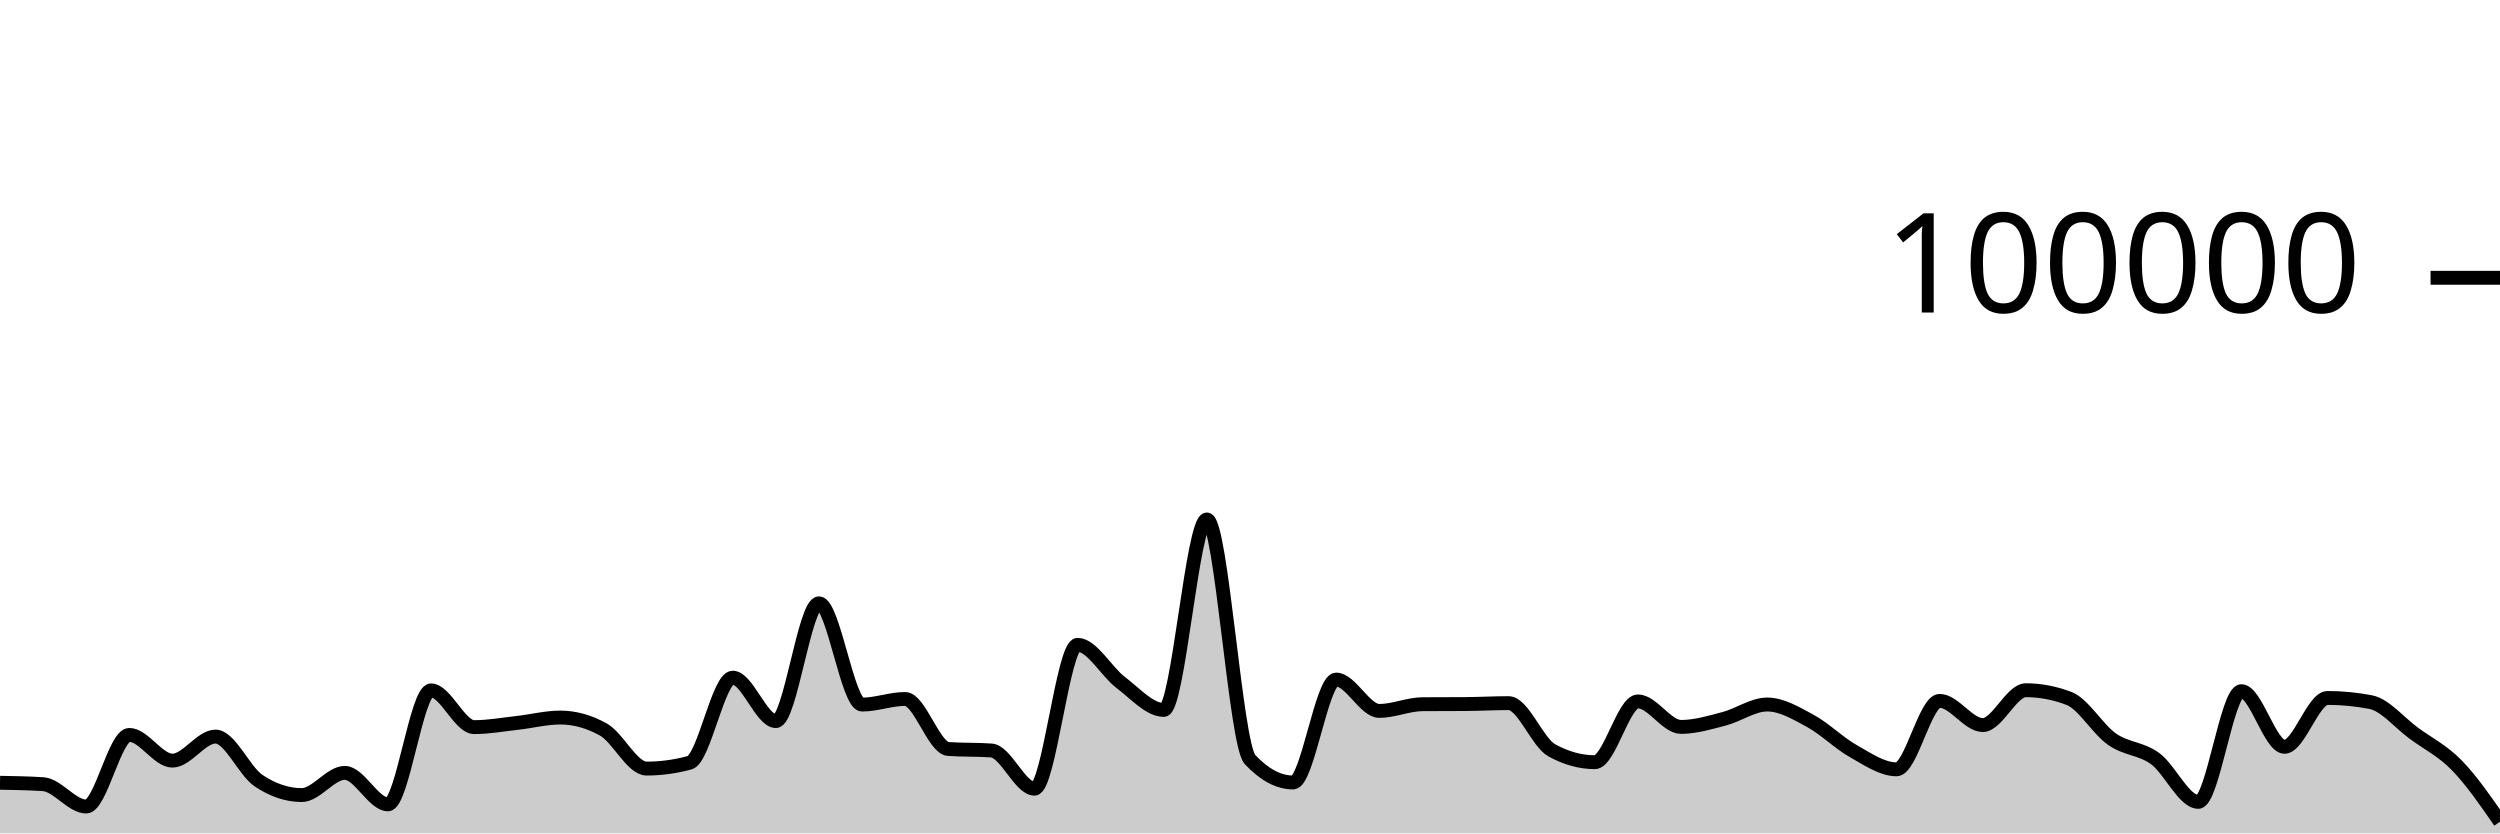
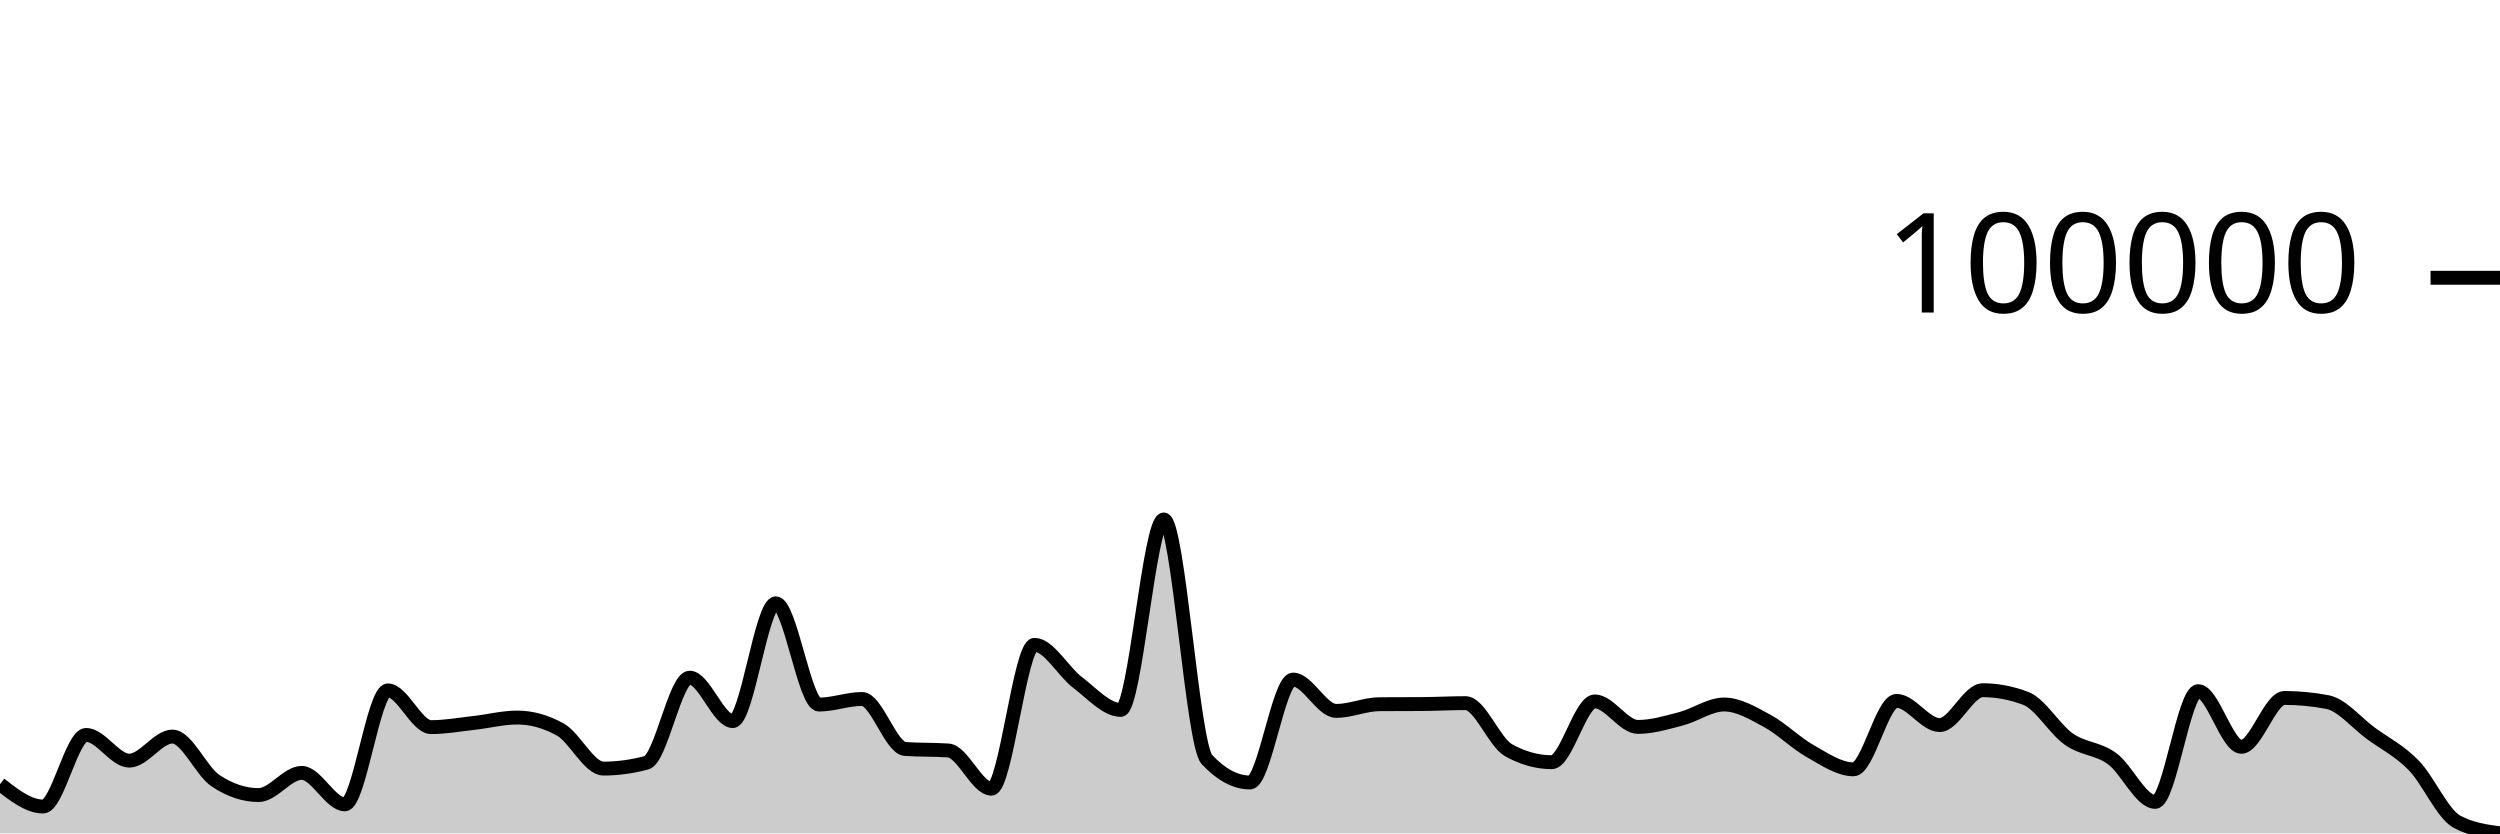
<svg xmlns="http://www.w3.org/2000/svg" viewBox="0 0 180 60">
  <g transform="translate(0,20)">
-     <path class="area" fill="rgba(0, 0, 0, 0.2)" d="M0,36.36C1.034,36.377,2.069,36.394,3.103,36.461C4.138,36.528,5.172,38.07,6.207,38.07C7.241,38.07,8.276,32.914,9.31,32.914C10.345,32.914,11.379,34.766,12.414,34.766C13.448,34.766,14.483,33.033,15.517,33.033C16.552,33.033,17.586,35.519,18.621,36.21C19.655,36.9,20.69,37.245,21.724,37.245C22.759,37.245,23.793,35.647,24.828,35.647C25.862,35.647,26.897,37.913,27.931,37.913C28.966,37.913,30,29.709,31.034,29.709C32.069,29.709,33.103,32.353,34.138,32.353C35.172,32.353,36.207,32.164,37.241,32.049C38.276,31.934,39.31,31.663,40.345,31.663C41.379,31.663,42.414,31.951,43.448,32.528C44.483,33.104,45.517,35.338,46.552,35.338C47.586,35.338,48.621,35.197,49.655,34.916C50.69,34.634,51.724,28.792,52.759,28.792C53.793,28.792,54.828,31.918,55.862,31.918C56.897,31.918,57.931,23.44,58.966,23.44C60,23.44,61.034,30.73,62.069,30.73C63.103,30.73,64.138,30.326,65.172,30.326C66.207,30.326,67.241,33.858,68.276,33.928C69.31,33.998,70.345,33.963,71.379,34.034C72.414,34.104,73.448,36.785,74.483,36.785C75.517,36.785,76.552,26.428,77.586,26.428C78.621,26.428,79.655,28.356,80.69,29.137C81.724,29.918,82.759,31.114,83.793,31.114C84.828,31.114,85.862,17.403,86.897,17.403C87.931,17.403,88.966,33.585,90,34.686C91.034,35.787,92.069,36.338,93.103,36.338C94.138,36.338,95.172,28.929,96.207,28.929C97.241,28.929,98.276,31.186,99.31,31.186C100.345,31.186,101.379,30.711,102.414,30.703C103.448,30.695,104.483,30.699,105.517,30.692C106.552,30.684,107.586,30.626,108.621,30.626C109.655,30.626,110.69,33.447,111.724,34.02C112.759,34.592,113.793,34.878,114.828,34.878C115.862,34.878,116.897,30.502,117.931,30.502C118.966,30.502,120,32.338,121.034,32.338C122.069,32.338,123.103,32.022,124.138,31.753C125.172,31.484,126.207,30.724,127.241,30.724C128.276,30.724,129.31,31.345,130.345,31.905C131.379,32.466,132.414,33.505,133.448,34.086C134.483,34.667,135.517,35.391,136.552,35.391C137.586,35.391,138.621,30.463,139.655,30.463C140.69,30.463,141.724,32.205,142.759,32.205C143.793,32.205,144.828,29.696,145.862,29.696C146.897,29.696,147.931,29.893,148.966,30.286C150,30.68,151.034,32.502,152.069,33.224C153.103,33.947,154.138,33.868,155.172,34.62C156.207,35.371,157.241,37.734,158.276,37.734C159.31,37.734,160.345,29.765,161.379,29.765C162.414,29.765,163.448,33.77,164.483,33.77C165.517,33.77,166.552,30.253,167.586,30.253C168.621,30.253,169.655,30.353,170.69,30.552C171.724,30.751,172.759,32.031,173.793,32.791C174.828,33.55,175.862,34.048,176.897,35.11C177.931,36.171,178.966,37.667,180,39.162L180,40C178.966,40,177.931,40,176.897,40C175.862,40,174.828,40,173.793,40C172.759,40,171.724,40,170.69,40C169.655,40,168.621,40,167.586,40C166.552,40,165.517,40,164.483,40C163.448,40,162.414,40,161.379,40C160.345,40,159.31,40,158.276,40C157.241,40,156.207,40,155.172,40C154.138,40,153.103,40,152.069,40C151.034,40,150,40,148.966,40C147.931,40,146.897,40,145.862,40C144.828,40,143.793,40,142.759,40C141.724,40,140.69,40,139.655,40C138.621,40,137.586,40,136.552,40C135.517,40,134.483,40,133.448,40C132.414,40,131.379,40,130.345,40C129.31,40,128.276,40,127.241,40C126.207,40,125.172,40,124.138,40C123.103,40,122.069,40,121.034,40C120,40,118.966,40,117.931,40C116.897,40,115.862,40,114.828,40C113.793,40,112.759,40,111.724,40C110.69,40,109.655,40,108.621,40C107.586,40,106.552,40,105.517,40C104.483,40,103.448,40,102.414,40C101.379,40,100.345,40,99.31,40C98.276,40,97.241,40,96.207,40C95.172,40,94.138,40,93.103,40C92.069,40,91.034,40,90,40C88.966,40,87.931,40,86.897,40C85.862,40,84.828,40,83.793,40C82.759,40,81.724,40,80.69,40C79.655,40,78.621,40,77.586,40C76.552,40,75.517,40,74.483,40C73.448,40,72.414,40,71.379,40C70.345,40,69.31,40,68.276,40C67.241,40,66.207,40,65.172,40C64.138,40,63.103,40,62.069,40C61.034,40,60,40,58.966,40C57.931,40,56.897,40,55.862,40C54.828,40,53.793,40,52.759,40C51.724,40,50.69,40,49.655,40C48.621,40,47.586,40,46.552,40C45.517,40,44.483,40,43.448,40C42.414,40,41.379,40,40.345,40C39.31,40,38.276,40,37.241,40C36.207,40,35.172,40,34.138,40C33.103,40,32.069,40,31.034,40C30,40,28.966,40,27.931,40C26.897,40,25.862,40,24.828,40C23.793,40,22.759,40,21.724,40C20.69,40,19.655,40,18.621,40C17.586,40,16.552,40,15.517,40C14.483,40,13.448,40,12.414,40C11.379,40,10.345,40,9.31,40C8.276,40,7.241,40,6.207,40C5.172,40,4.138,40,3.103,40C2.069,40,1.034,40,0,40Z" />
-     <path class="line" stroke="black" fill="none" d="M0,36.36C1.034,36.377,2.069,36.394,3.103,36.461C4.138,36.528,5.172,38.07,6.207,38.07C7.241,38.07,8.276,32.914,9.31,32.914C10.345,32.914,11.379,34.766,12.414,34.766C13.448,34.766,14.483,33.033,15.517,33.033C16.552,33.033,17.586,35.519,18.621,36.21C19.655,36.9,20.69,37.245,21.724,37.245C22.759,37.245,23.793,35.647,24.828,35.647C25.862,35.647,26.897,37.913,27.931,37.913C28.966,37.913,30,29.709,31.034,29.709C32.069,29.709,33.103,32.353,34.138,32.353C35.172,32.353,36.207,32.164,37.241,32.049C38.276,31.934,39.31,31.663,40.345,31.663C41.379,31.663,42.414,31.951,43.448,32.528C44.483,33.104,45.517,35.338,46.552,35.338C47.586,35.338,48.621,35.197,49.655,34.916C50.69,34.634,51.724,28.792,52.759,28.792C53.793,28.792,54.828,31.918,55.862,31.918C56.897,31.918,57.931,23.44,58.966,23.44C60,23.44,61.034,30.73,62.069,30.73C63.103,30.73,64.138,30.326,65.172,30.326C66.207,30.326,67.241,33.858,68.276,33.928C69.31,33.998,70.345,33.963,71.379,34.034C72.414,34.104,73.448,36.785,74.483,36.785C75.517,36.785,76.552,26.428,77.586,26.428C78.621,26.428,79.655,28.356,80.69,29.137C81.724,29.918,82.759,31.114,83.793,31.114C84.828,31.114,85.862,17.403,86.897,17.403C87.931,17.403,88.966,33.585,90,34.686C91.034,35.787,92.069,36.338,93.103,36.338C94.138,36.338,95.172,28.929,96.207,28.929C97.241,28.929,98.276,31.186,99.31,31.186C100.345,31.186,101.379,30.711,102.414,30.703C103.448,30.695,104.483,30.699,105.517,30.692C106.552,30.684,107.586,30.626,108.621,30.626C109.655,30.626,110.69,33.447,111.724,34.02C112.759,34.592,113.793,34.878,114.828,34.878C115.862,34.878,116.897,30.502,117.931,30.502C118.966,30.502,120,32.338,121.034,32.338C122.069,32.338,123.103,32.022,124.138,31.753C125.172,31.484,126.207,30.724,127.241,30.724C128.276,30.724,129.31,31.345,130.345,31.905C131.379,32.466,132.414,33.505,133.448,34.086C134.483,34.667,135.517,35.391,136.552,35.391C137.586,35.391,138.621,30.463,139.655,30.463C140.69,30.463,141.724,32.205,142.759,32.205C143.793,32.205,144.828,29.696,145.862,29.696C146.897,29.696,147.931,29.893,148.966,30.286C150,30.68,151.034,32.502,152.069,33.224C153.103,33.947,154.138,33.868,155.172,34.62C156.207,35.371,157.241,37.734,158.276,37.734C159.31,37.734,160.345,29.765,161.379,29.765C162.414,29.765,163.448,33.77,164.483,33.77C165.517,33.77,166.552,30.253,167.586,30.253C168.621,30.253,169.655,30.353,170.69,30.552C171.724,30.751,172.759,32.031,173.793,32.791C174.828,33.55,175.862,34.048,176.897,35.11C177.931,36.171,178.966,37.667,180,39.162" />
+     <path class="area" fill="rgba(0, 0, 0, 0.2)" d="M0,36.461C1.034,37.266,2.069,38.07,3.103,38.07C4.138,38.07,5.172,32.914,6.207,32.914C7.241,32.914,8.276,34.766,9.31,34.766C10.345,34.766,11.379,33.033,12.414,33.033C13.448,33.033,14.483,35.519,15.517,36.21C16.552,36.9,17.586,37.245,18.621,37.245C19.655,37.245,20.69,35.647,21.724,35.647C22.759,35.647,23.793,37.913,24.828,37.913C25.862,37.913,26.897,29.709,27.931,29.709C28.966,29.709,30,32.353,31.034,32.353C32.069,32.353,33.103,32.164,34.138,32.049C35.172,31.934,36.207,31.663,37.241,31.663C38.276,31.663,39.31,31.951,40.345,32.528C41.379,33.104,42.414,35.338,43.448,35.338C44.483,35.338,45.517,35.197,46.552,34.916C47.586,34.634,48.621,28.792,49.655,28.792C50.69,28.792,51.724,31.918,52.759,31.918C53.793,31.918,54.828,23.44,55.862,23.44C56.897,23.44,57.931,30.73,58.966,30.73C60,30.73,61.034,30.326,62.069,30.326C63.103,30.326,64.138,33.858,65.172,33.928C66.207,33.998,67.241,33.963,68.276,34.034C69.31,34.104,70.345,36.785,71.379,36.785C72.414,36.785,73.448,26.428,74.483,26.428C75.517,26.428,76.552,28.356,77.586,29.137C78.621,29.918,79.655,31.114,80.69,31.114C81.724,31.114,82.759,17.403,83.793,17.403C84.828,17.403,85.862,33.585,86.897,34.686C87.931,35.787,88.966,36.338,90,36.338C91.034,36.338,92.069,28.929,93.103,28.929C94.138,28.929,95.172,31.186,96.207,31.186C97.241,31.186,98.276,30.711,99.31,30.703C100.345,30.695,101.379,30.699,102.414,30.692C103.448,30.684,104.483,30.626,105.517,30.626C106.552,30.626,107.586,33.447,108.621,34.02C109.655,34.592,110.69,34.878,111.724,34.878C112.759,34.878,113.793,30.502,114.828,30.502C115.862,30.502,116.897,32.338,117.931,32.338C118.966,32.338,120,32.022,121.034,31.753C122.069,31.484,123.103,30.724,124.138,30.724C125.172,30.724,126.207,31.345,127.241,31.905C128.276,32.466,129.31,33.505,130.345,34.086C131.379,34.667,132.414,35.391,133.448,35.391C134.483,35.391,135.517,30.463,136.552,30.463C137.586,30.463,138.621,32.205,139.655,32.205C140.69,32.205,141.724,29.696,142.759,29.696C143.793,29.696,144.828,29.893,145.862,30.286C146.897,30.68,147.931,32.502,148.966,33.224C150,33.947,151.034,33.868,152.069,34.62C153.103,35.371,154.138,37.734,155.172,37.734C156.207,37.734,157.241,29.765,158.276,29.765C159.31,29.765,160.345,33.77,161.379,33.77C162.414,33.77,163.448,30.253,164.483,30.253C165.517,30.253,166.552,30.353,167.586,30.552C168.621,30.751,169.655,32.031,170.69,32.791C171.724,33.55,172.759,34.048,173.793,35.11C174.828,36.171,175.862,38.603,176.897,39.162C177.931,39.721,178.966,39.86,180,40L180,40C178.966,40,177.931,40,176.897,40C175.862,40,174.828,40,173.793,40C172.759,40,171.724,40,170.69,40C169.655,40,168.621,40,167.586,40C166.552,40,165.517,40,164.483,40C163.448,40,162.414,40,161.379,40C160.345,40,159.31,40,158.276,40C157.241,40,156.207,40,155.172,40C154.138,40,153.103,40,152.069,40C151.034,40,150,40,148.966,40C147.931,40,146.897,40,145.862,40C144.828,40,143.793,40,142.759,40C141.724,40,140.69,40,139.655,40C138.621,40,137.586,40,136.552,40C135.517,40,134.483,40,133.448,40C132.414,40,131.379,40,130.345,40C129.31,40,128.276,40,127.241,40C126.207,40,125.172,40,124.138,40C123.103,40,122.069,40,121.034,40C120,40,118.966,40,117.931,40C116.897,40,115.862,40,114.828,40C113.793,40,112.759,40,111.724,40C110.69,40,109.655,40,108.621,40C107.586,40,106.552,40,105.517,40C104.483,40,103.448,40,102.414,40C101.379,40,100.345,40,99.31,40C98.276,40,97.241,40,96.207,40C95.172,40,94.138,40,93.103,40C92.069,40,91.034,40,90,40C88.966,40,87.931,40,86.897,40C85.862,40,84.828,40,83.793,40C82.759,40,81.724,40,80.69,40C79.655,40,78.621,40,77.586,40C76.552,40,75.517,40,74.483,40C73.448,40,72.414,40,71.379,40C70.345,40,69.31,40,68.276,40C67.241,40,66.207,40,65.172,40C64.138,40,63.103,40,62.069,40C61.034,40,60,40,58.966,40C57.931,40,56.897,40,55.862,40C54.828,40,53.793,40,52.759,40C51.724,40,50.69,40,49.655,40C48.621,40,47.586,40,46.552,40C45.517,40,44.483,40,43.448,40C42.414,40,41.379,40,40.345,40C39.31,40,38.276,40,37.241,40C36.207,40,35.172,40,34.138,40C33.103,40,32.069,40,31.034,40C30,40,28.966,40,27.931,40C26.897,40,25.862,40,24.828,40C23.793,40,22.759,40,21.724,40C20.69,40,19.655,40,18.621,40C17.586,40,16.552,40,15.517,40C14.483,40,13.448,40,12.414,40C11.379,40,10.345,40,9.31,40C8.276,40,7.241,40,6.207,40C5.172,40,4.138,40,3.103,40C2.069,40,1.034,40,0,40Z" />
+     <path class="line" stroke="black" fill="none" d="M0,36.461C1.034,37.266,2.069,38.07,3.103,38.07C4.138,38.07,5.172,32.914,6.207,32.914C7.241,32.914,8.276,34.766,9.31,34.766C10.345,34.766,11.379,33.033,12.414,33.033C13.448,33.033,14.483,35.519,15.517,36.21C16.552,36.9,17.586,37.245,18.621,37.245C19.655,37.245,20.69,35.647,21.724,35.647C22.759,35.647,23.793,37.913,24.828,37.913C25.862,37.913,26.897,29.709,27.931,29.709C28.966,29.709,30,32.353,31.034,32.353C32.069,32.353,33.103,32.164,34.138,32.049C35.172,31.934,36.207,31.663,37.241,31.663C38.276,31.663,39.31,31.951,40.345,32.528C41.379,33.104,42.414,35.338,43.448,35.338C44.483,35.338,45.517,35.197,46.552,34.916C47.586,34.634,48.621,28.792,49.655,28.792C50.69,28.792,51.724,31.918,52.759,31.918C53.793,31.918,54.828,23.44,55.862,23.44C56.897,23.44,57.931,30.73,58.966,30.73C60,30.73,61.034,30.326,62.069,30.326C63.103,30.326,64.138,33.858,65.172,33.928C66.207,33.998,67.241,33.963,68.276,34.034C69.31,34.104,70.345,36.785,71.379,36.785C72.414,36.785,73.448,26.428,74.483,26.428C75.517,26.428,76.552,28.356,77.586,29.137C78.621,29.918,79.655,31.114,80.69,31.114C81.724,31.114,82.759,17.403,83.793,17.403C84.828,17.403,85.862,33.585,86.897,34.686C87.931,35.787,88.966,36.338,90,36.338C91.034,36.338,92.069,28.929,93.103,28.929C94.138,28.929,95.172,31.186,96.207,31.186C97.241,31.186,98.276,30.711,99.31,30.703C100.345,30.695,101.379,30.699,102.414,30.692C103.448,30.684,104.483,30.626,105.517,30.626C106.552,30.626,107.586,33.447,108.621,34.02C109.655,34.592,110.69,34.878,111.724,34.878C112.759,34.878,113.793,30.502,114.828,30.502C115.862,30.502,116.897,32.338,117.931,32.338C118.966,32.338,120,32.022,121.034,31.753C122.069,31.484,123.103,30.724,124.138,30.724C125.172,30.724,126.207,31.345,127.241,31.905C128.276,32.466,129.31,33.505,130.345,34.086C131.379,34.667,132.414,35.391,133.448,35.391C134.483,35.391,135.517,30.463,136.552,30.463C137.586,30.463,138.621,32.205,139.655,32.205C140.69,32.205,141.724,29.696,142.759,29.696C143.793,29.696,144.828,29.893,145.862,30.286C146.897,30.68,147.931,32.502,148.966,33.224C150,33.947,151.034,33.868,152.069,34.62C153.103,35.371,154.138,37.734,155.172,37.734C156.207,37.734,157.241,29.765,158.276,29.765C159.31,29.765,160.345,33.77,161.379,33.77C162.414,33.77,163.448,30.253,164.483,30.253C165.517,30.253,166.552,30.353,167.586,30.552C168.621,30.751,169.655,32.031,170.69,32.791C171.724,33.55,172.759,34.048,173.793,35.11C174.828,36.171,175.862,38.603,176.897,39.162C177.931,39.721,178.966,39.86,180,40" />
    <path class="axis-ceiling" stroke-width="1" stroke="black" fill="none" d="M175,0L180,0" />
    <text class="axis-ceiling-label" font-family="sans-serif" text-anchor="end" font-size="10px" x="170" y="2.5">100000</text>
  </g>
</svg>
